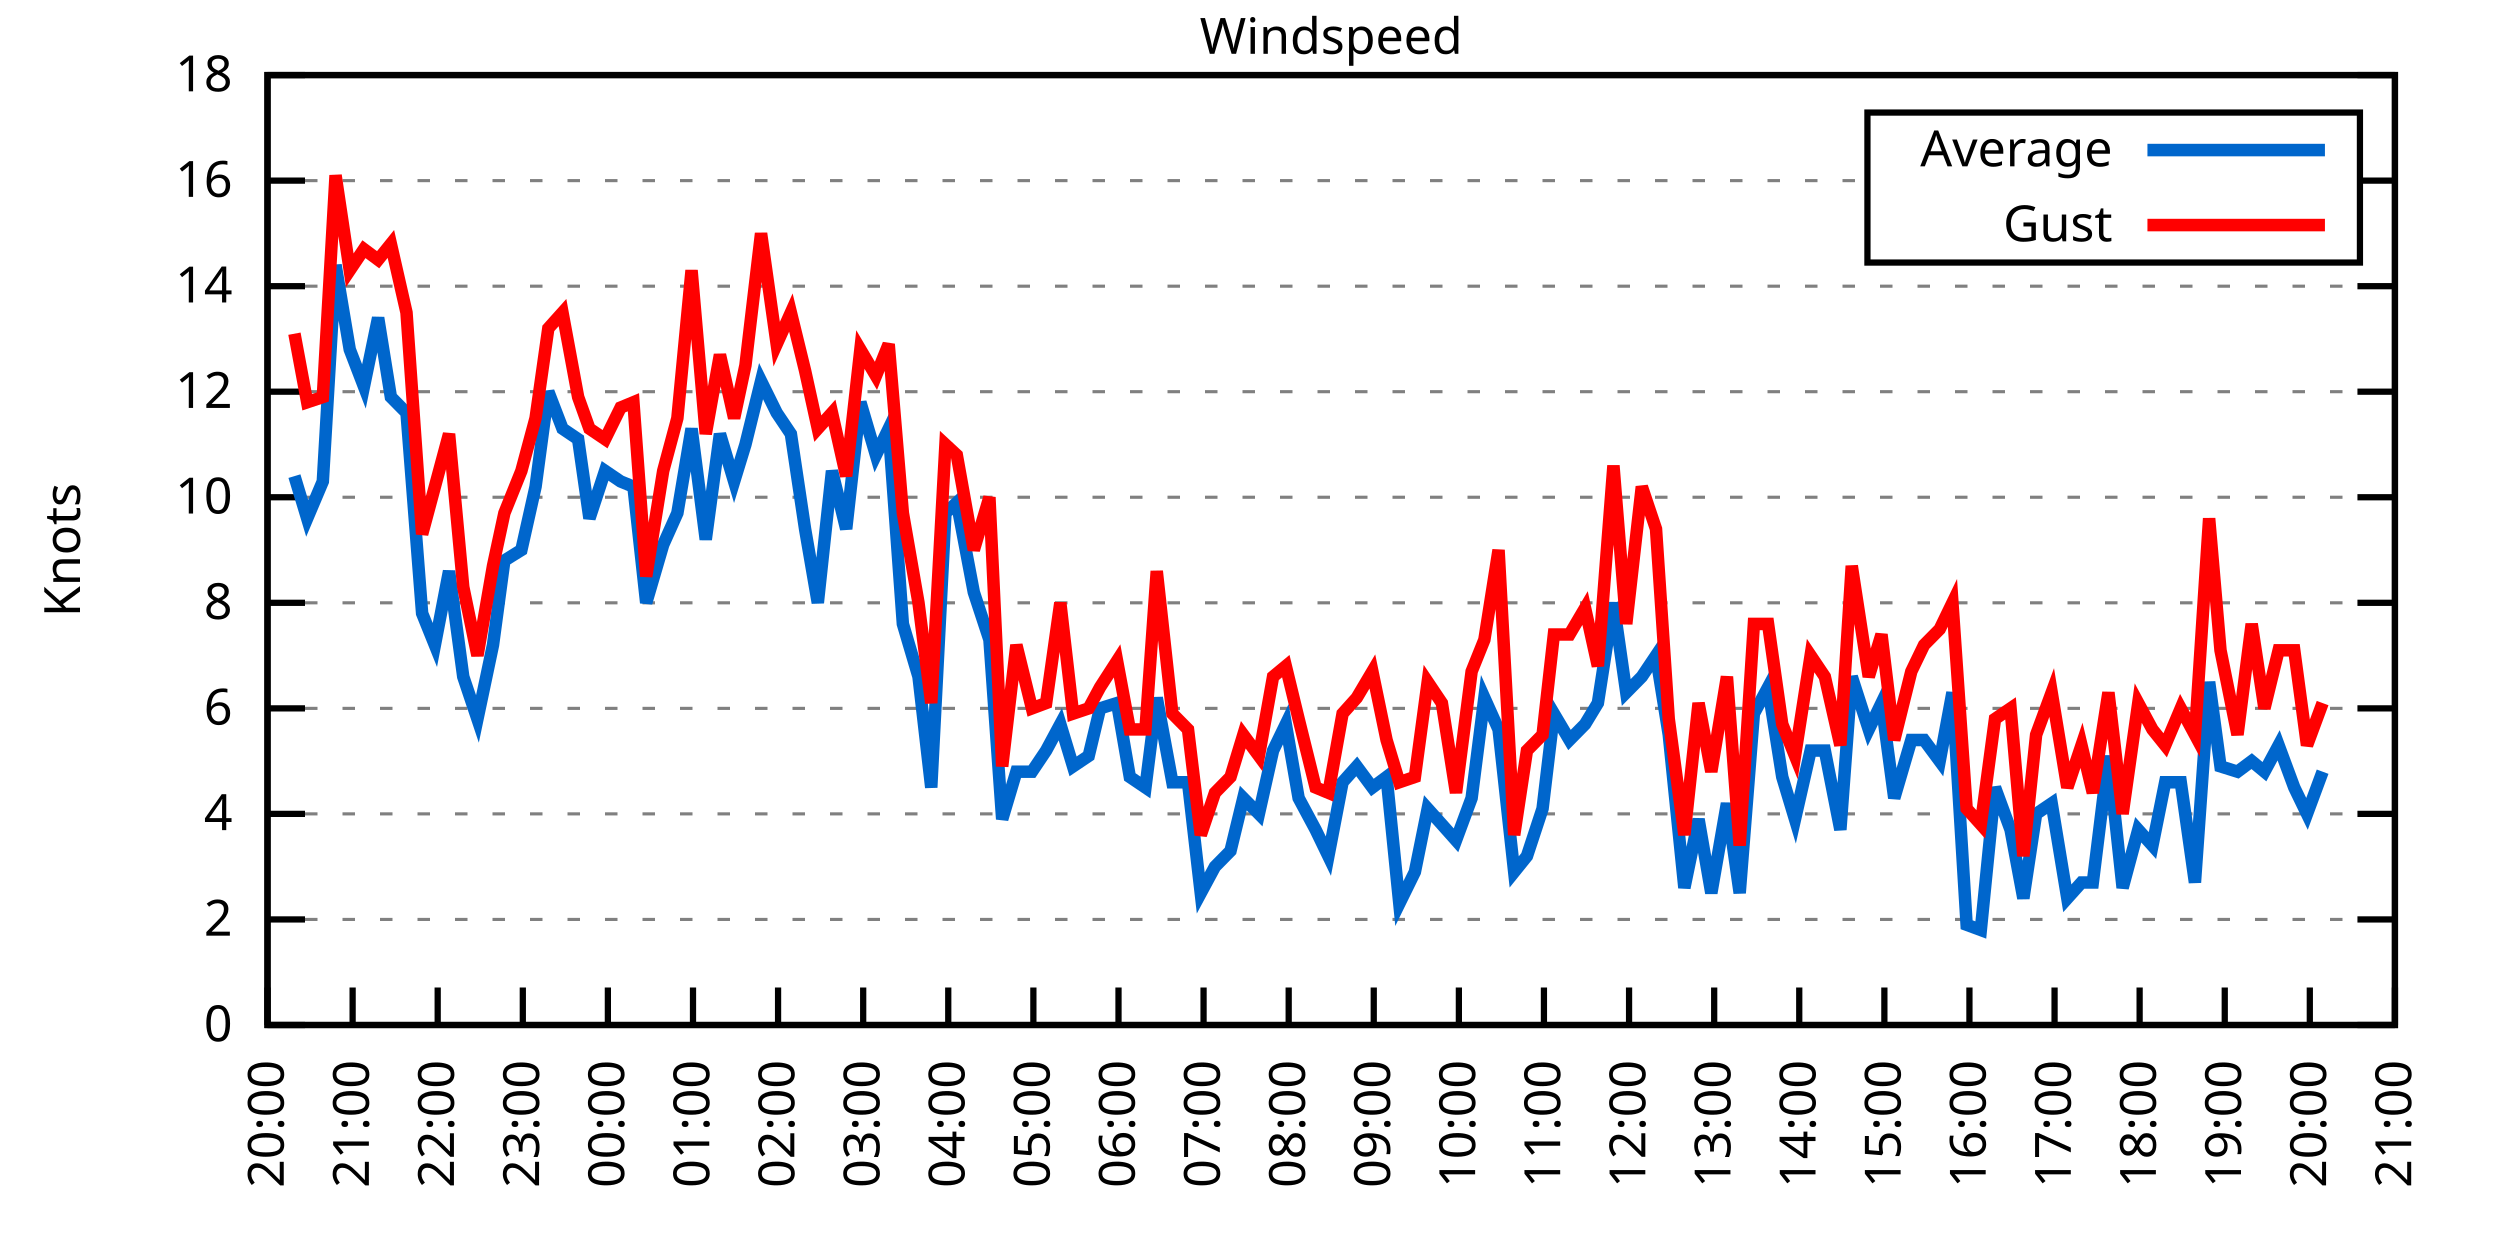
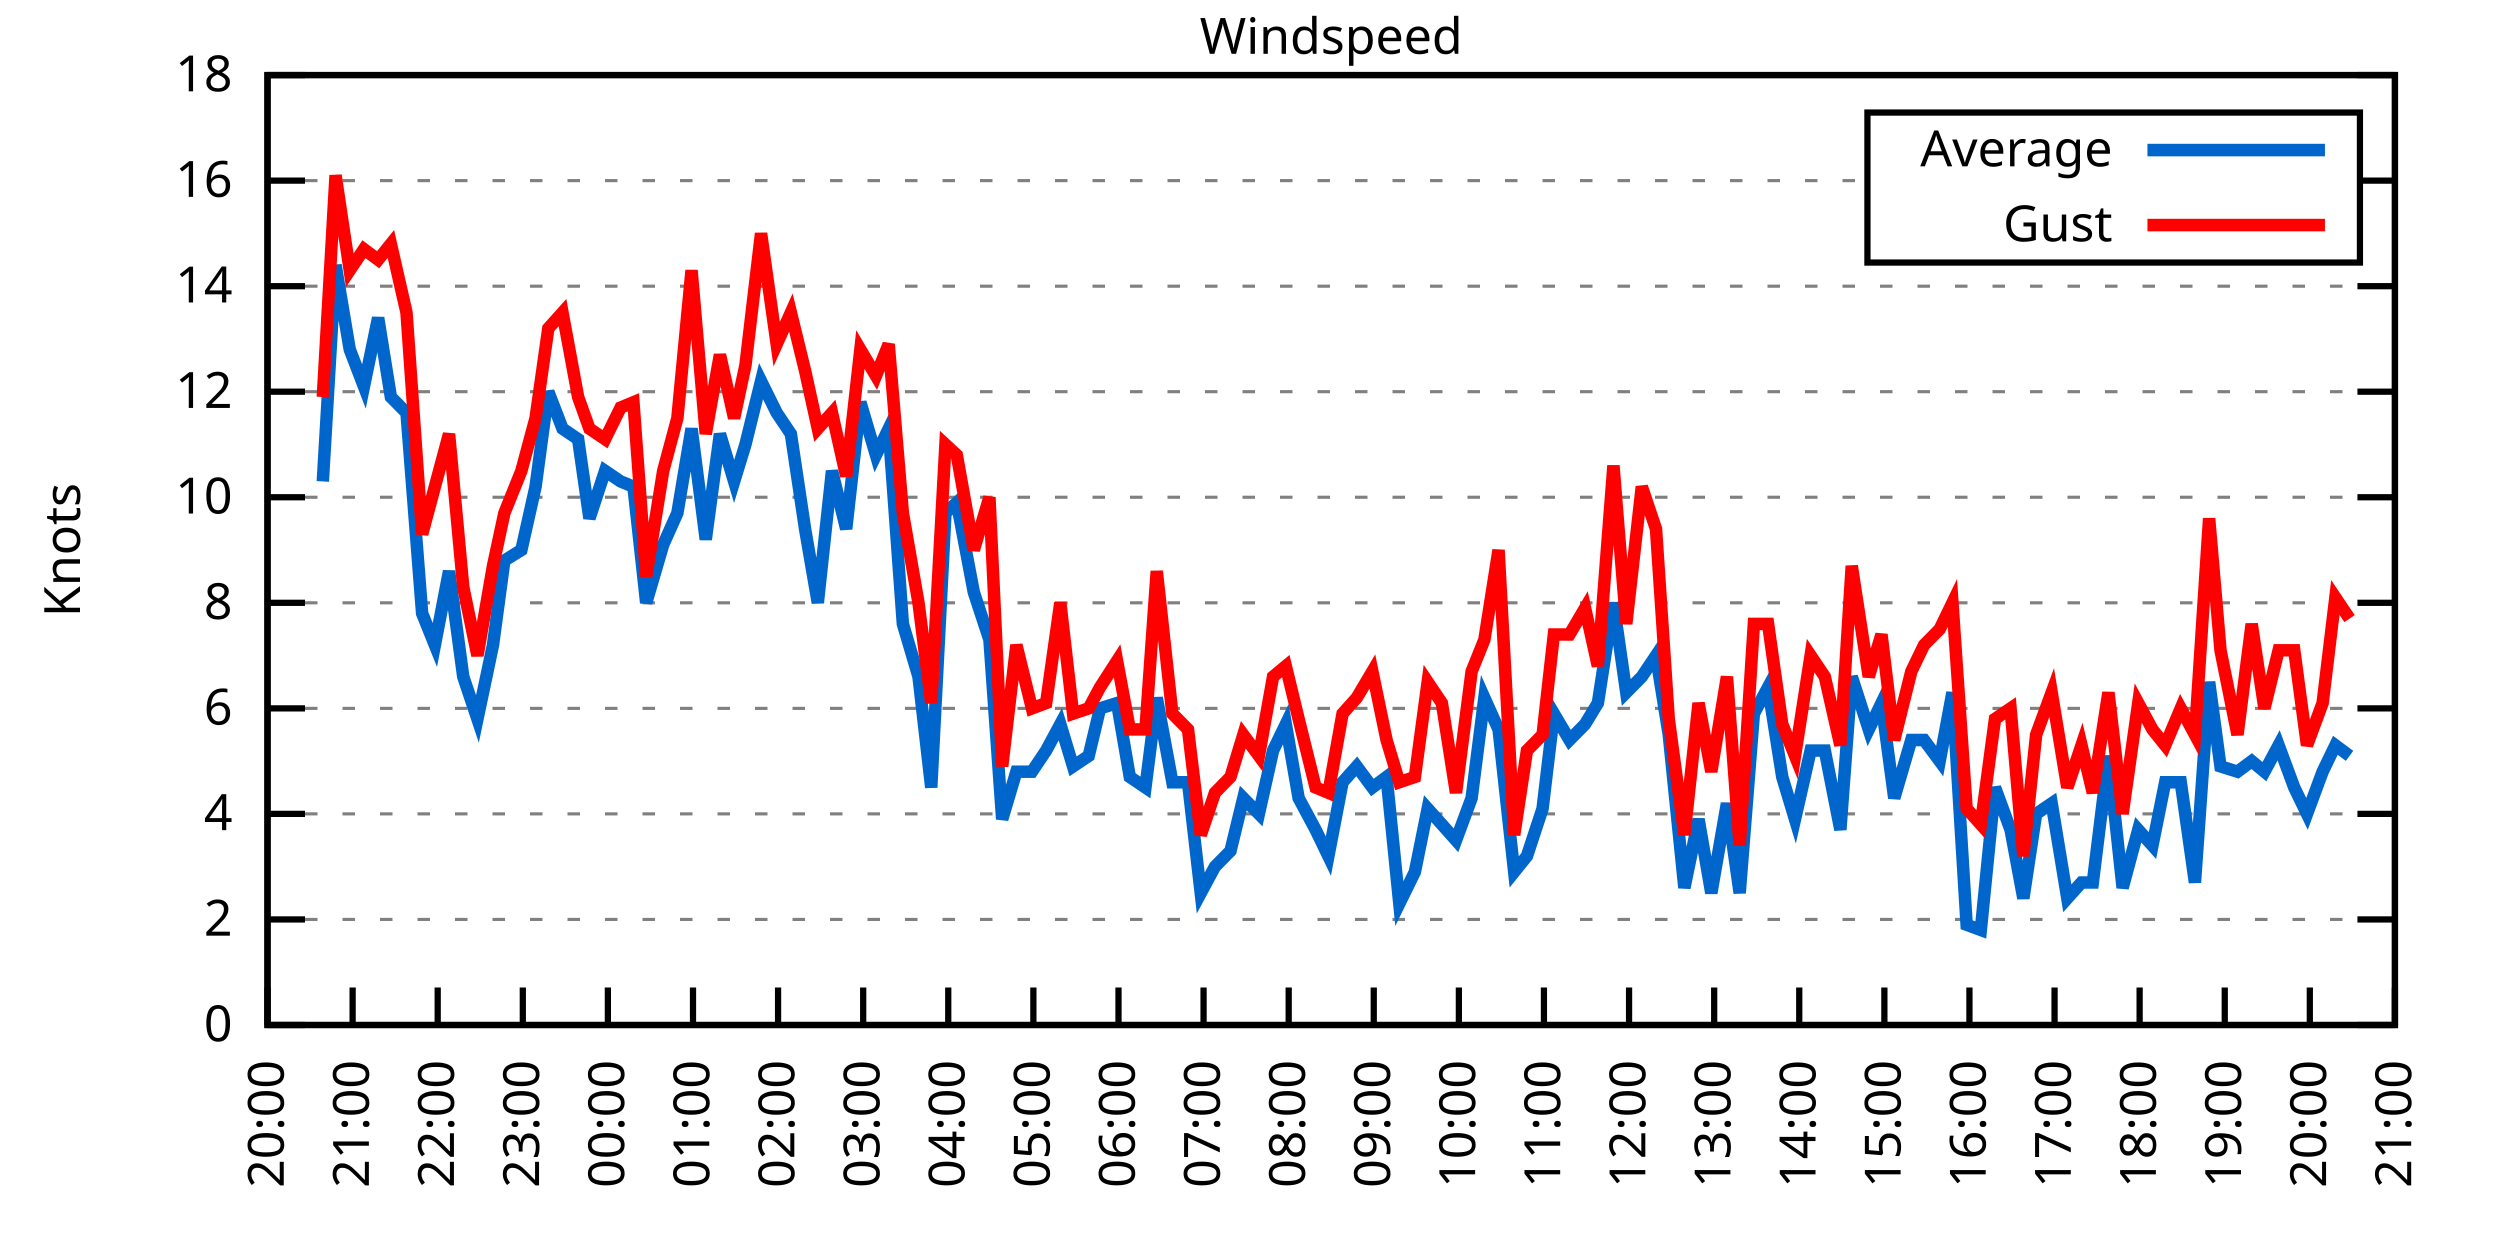
<svg xmlns="http://www.w3.org/2000/svg" xmlns:xlink="http://www.w3.org/1999/xlink" width="400" height="200" viewBox="0 0 400 200">
  <g id="gnuplot_canvas">
    <rect x="0" y="0" width="400" height="200" fill="none" />
    <defs>
      <circle id="gpDot" r="0.5" stroke-width="0.5" stroke="currentColor" />
      <path id="gpPt0" stroke-width="0.333" stroke="currentColor" d="M-1,0 h2 M0,-1 v2" />
      <path id="gpPt1" stroke-width="0.333" stroke="currentColor" d="M-1,-1 L1,1 M1,-1 L-1,1" />
      <path id="gpPt2" stroke-width="0.333" stroke="currentColor" d="M-1,0 L1,0 M0,-1 L0,1 M-1,-1 L1,1 M-1,1 L1,-1" />
      <rect id="gpPt3" stroke-width="0.333" stroke="currentColor" x="-1" y="-1" width="2" height="2" />
      <rect id="gpPt4" stroke-width="0.333" stroke="currentColor" fill="currentColor" x="-1" y="-1" width="2" height="2" />
      <circle id="gpPt5" stroke-width="0.333" stroke="currentColor" cx="0" cy="0" r="1" />
      <use xlink:href="#gpPt5" id="gpPt6" fill="currentColor" stroke="none" />
      <path id="gpPt7" stroke-width="0.333" stroke="currentColor" d="M0,-1.33 L-1.33,0.67 L1.33,0.67 z" />
      <use xlink:href="#gpPt7" id="gpPt8" fill="currentColor" stroke="none" />
      <use xlink:href="#gpPt7" id="gpPt9" stroke="currentColor" transform="rotate(180)" />
      <use xlink:href="#gpPt9" id="gpPt10" fill="currentColor" stroke="none" />
      <use xlink:href="#gpPt3" id="gpPt11" stroke="currentColor" transform="rotate(45)" />
      <use xlink:href="#gpPt11" id="gpPt12" fill="currentColor" stroke="none" />
      <path id="gpPt13" stroke-width="0.333" stroke="currentColor" d="M0,1.330 L1.265,0.411 L0.782,-1.067 L-0.782,-1.076 L-1.265,0.411 z" />
      <use xlink:href="#gpPt13" id="gpPt14" fill="currentColor" stroke="none" />
      <filter id="textbox" filterUnits="objectBoundingBox" x="0" y="0" height="1" width="1">
        <feFlood flood-color="white" flood-opacity="1" result="bgnd" />
        <feComposite in="SourceGraphic" in2="bgnd" operator="atop" />
      </filter>
      <filter id="greybox" filterUnits="objectBoundingBox" x="0" y="0" height="1" width="1">
        <feFlood flood-color="lightgrey" flood-opacity="1" result="grey" />
        <feComposite in="SourceGraphic" in2="grey" operator="atop" />
      </filter>
    </defs>
    <g fill="none" color="white" stroke="currentColor" stroke-width="1.00" stroke-linecap="butt" stroke-linejoin="miter">
</g>
    <g fill="none" color="black" stroke="currentColor" stroke-width="1.00" stroke-linecap="butt" stroke-linejoin="miter">
      <g stroke="none" shape-rendering="crispEdges">
        <polygon fill="rgb(255, 255, 255)" points="42.80,164.00 383.18,164.00 383.18,12.02 42.80,12.02 " />
      </g>
    </g>
    <g fill="none" color="black" stroke="currentColor" stroke-width="1.00" stroke-linecap="butt" stroke-linejoin="miter">
</g>
    <g fill="none" color="black" stroke="black" stroke-width="0.50" stroke-linecap="butt" stroke-linejoin="miter">
</g>
    <g fill="none" color="gray" stroke="currentColor" stroke-width="0.50" stroke-linecap="butt" stroke-linejoin="miter">
      <path stroke="gray" stroke-dasharray="2,4" class="gridline" d="M42.80,164.00 L383.19,164.00  " />
    </g>
    <g fill="none" color="gray" stroke="gray" stroke-width="1.00" stroke-linecap="butt" stroke-linejoin="miter">
</g>
    <g fill="none" color="black" stroke="currentColor" stroke-width="1.00" stroke-linecap="butt" stroke-linejoin="miter">
      <path stroke="black" d="M42.80,164.00 L48.80,164.00 M383.19,164.00 L377.19,164.00  " />
      <g transform="translate(37.20,166.60)" stroke="none" fill="black" font-family="Sans" font-size="8.00" text-anchor="end">
        <text>
          <tspan font-family="Sans"> 0</tspan>
        </text>
      </g>
    </g>
    <g fill="none" color="black" stroke="currentColor" stroke-width="1.00" stroke-linecap="butt" stroke-linejoin="miter">
</g>
    <g fill="none" color="black" stroke="black" stroke-width="0.50" stroke-linecap="butt" stroke-linejoin="miter">
</g>
    <g fill="none" color="gray" stroke="currentColor" stroke-width="0.50" stroke-linecap="butt" stroke-linejoin="miter">
      <path stroke="gray" stroke-dasharray="2,4" class="gridline" d="M42.80,147.11 L383.19,147.11  " />
    </g>
    <g fill="none" color="gray" stroke="gray" stroke-width="1.00" stroke-linecap="butt" stroke-linejoin="miter">
</g>
    <g fill="none" color="black" stroke="currentColor" stroke-width="1.00" stroke-linecap="butt" stroke-linejoin="miter">
      <path stroke="black" d="M42.80,147.11 L48.80,147.11 M383.19,147.11 L377.19,147.11  " />
      <g transform="translate(37.20,149.71)" stroke="none" fill="black" font-family="Sans" font-size="8.00" text-anchor="end">
        <text>
          <tspan font-family="Sans"> 2</tspan>
        </text>
      </g>
    </g>
    <g fill="none" color="black" stroke="currentColor" stroke-width="1.00" stroke-linecap="butt" stroke-linejoin="miter">
</g>
    <g fill="none" color="black" stroke="black" stroke-width="0.50" stroke-linecap="butt" stroke-linejoin="miter">
</g>
    <g fill="none" color="gray" stroke="currentColor" stroke-width="0.50" stroke-linecap="butt" stroke-linejoin="miter">
      <path stroke="gray" stroke-dasharray="2,4" class="gridline" d="M42.80,130.22 L383.19,130.22  " />
    </g>
    <g fill="none" color="gray" stroke="gray" stroke-width="1.00" stroke-linecap="butt" stroke-linejoin="miter">
</g>
    <g fill="none" color="black" stroke="currentColor" stroke-width="1.00" stroke-linecap="butt" stroke-linejoin="miter">
      <path stroke="black" d="M42.80,130.22 L48.80,130.22 M383.19,130.22 L377.19,130.22  " />
      <g transform="translate(37.20,132.82)" stroke="none" fill="black" font-family="Sans" font-size="8.00" text-anchor="end">
        <text>
          <tspan font-family="Sans"> 4</tspan>
        </text>
      </g>
    </g>
    <g fill="none" color="black" stroke="currentColor" stroke-width="1.00" stroke-linecap="butt" stroke-linejoin="miter">
</g>
    <g fill="none" color="black" stroke="black" stroke-width="0.50" stroke-linecap="butt" stroke-linejoin="miter">
</g>
    <g fill="none" color="gray" stroke="currentColor" stroke-width="0.50" stroke-linecap="butt" stroke-linejoin="miter">
      <path stroke="gray" stroke-dasharray="2,4" class="gridline" d="M42.80,113.34 L383.19,113.34  " />
    </g>
    <g fill="none" color="gray" stroke="gray" stroke-width="1.00" stroke-linecap="butt" stroke-linejoin="miter">
</g>
    <g fill="none" color="black" stroke="currentColor" stroke-width="1.00" stroke-linecap="butt" stroke-linejoin="miter">
      <path stroke="black" d="M42.80,113.34 L48.80,113.34 M383.19,113.34 L377.19,113.34  " />
      <g transform="translate(37.20,115.94)" stroke="none" fill="black" font-family="Sans" font-size="8.00" text-anchor="end">
        <text>
          <tspan font-family="Sans"> 6</tspan>
        </text>
      </g>
    </g>
    <g fill="none" color="black" stroke="currentColor" stroke-width="1.00" stroke-linecap="butt" stroke-linejoin="miter">
</g>
    <g fill="none" color="black" stroke="black" stroke-width="0.50" stroke-linecap="butt" stroke-linejoin="miter">
</g>
    <g fill="none" color="gray" stroke="currentColor" stroke-width="0.50" stroke-linecap="butt" stroke-linejoin="miter">
      <path stroke="gray" stroke-dasharray="2,4" class="gridline" d="M42.80,96.45 L383.19,96.45  " />
    </g>
    <g fill="none" color="gray" stroke="gray" stroke-width="1.00" stroke-linecap="butt" stroke-linejoin="miter">
</g>
    <g fill="none" color="black" stroke="currentColor" stroke-width="1.00" stroke-linecap="butt" stroke-linejoin="miter">
      <path stroke="black" d="M42.80,96.45 L48.80,96.45 M383.19,96.45 L377.19,96.45  " />
      <g transform="translate(37.20,99.05)" stroke="none" fill="black" font-family="Sans" font-size="8.00" text-anchor="end">
        <text>
          <tspan font-family="Sans"> 8</tspan>
        </text>
      </g>
    </g>
    <g fill="none" color="black" stroke="currentColor" stroke-width="1.00" stroke-linecap="butt" stroke-linejoin="miter">
</g>
    <g fill="none" color="black" stroke="black" stroke-width="0.50" stroke-linecap="butt" stroke-linejoin="miter">
</g>
    <g fill="none" color="gray" stroke="currentColor" stroke-width="0.50" stroke-linecap="butt" stroke-linejoin="miter">
      <path stroke="gray" stroke-dasharray="2,4" class="gridline" d="M42.80,79.56 L383.19,79.56  " />
    </g>
    <g fill="none" color="gray" stroke="gray" stroke-width="1.00" stroke-linecap="butt" stroke-linejoin="miter">
</g>
    <g fill="none" color="black" stroke="currentColor" stroke-width="1.00" stroke-linecap="butt" stroke-linejoin="miter">
      <path stroke="black" d="M42.80,79.56 L48.80,79.56 M383.19,79.56 L377.19,79.56  " />
      <g transform="translate(37.20,82.16)" stroke="none" fill="black" font-family="Sans" font-size="8.00" text-anchor="end">
        <text>
          <tspan font-family="Sans"> 10</tspan>
        </text>
      </g>
    </g>
    <g fill="none" color="black" stroke="currentColor" stroke-width="1.00" stroke-linecap="butt" stroke-linejoin="miter">
</g>
    <g fill="none" color="black" stroke="black" stroke-width="0.50" stroke-linecap="butt" stroke-linejoin="miter">
</g>
    <g fill="none" color="gray" stroke="currentColor" stroke-width="0.50" stroke-linecap="butt" stroke-linejoin="miter">
      <path stroke="gray" stroke-dasharray="2,4" class="gridline" d="M42.80,62.67 L383.19,62.67  " />
    </g>
    <g fill="none" color="gray" stroke="gray" stroke-width="1.00" stroke-linecap="butt" stroke-linejoin="miter">
</g>
    <g fill="none" color="black" stroke="currentColor" stroke-width="1.00" stroke-linecap="butt" stroke-linejoin="miter">
      <path stroke="black" d="M42.80,62.67 L48.80,62.67 M383.19,62.67 L377.19,62.67  " />
      <g transform="translate(37.20,65.27)" stroke="none" fill="black" font-family="Sans" font-size="8.00" text-anchor="end">
        <text>
          <tspan font-family="Sans"> 12</tspan>
        </text>
      </g>
    </g>
    <g fill="none" color="black" stroke="currentColor" stroke-width="1.00" stroke-linecap="butt" stroke-linejoin="miter">
</g>
    <g fill="none" color="black" stroke="black" stroke-width="0.50" stroke-linecap="butt" stroke-linejoin="miter">
</g>
    <g fill="none" color="gray" stroke="currentColor" stroke-width="0.50" stroke-linecap="butt" stroke-linejoin="miter">
      <path stroke="gray" stroke-dasharray="2,4" class="gridline" d="M42.80,45.79 L383.19,45.79  " />
    </g>
    <g fill="none" color="gray" stroke="gray" stroke-width="1.00" stroke-linecap="butt" stroke-linejoin="miter">
</g>
    <g fill="none" color="black" stroke="currentColor" stroke-width="1.00" stroke-linecap="butt" stroke-linejoin="miter">
      <path stroke="black" d="M42.80,45.79 L48.80,45.79 M383.19,45.79 L377.19,45.79  " />
      <g transform="translate(37.20,48.39)" stroke="none" fill="black" font-family="Sans" font-size="8.00" text-anchor="end">
        <text>
          <tspan font-family="Sans"> 14</tspan>
        </text>
      </g>
    </g>
    <g fill="none" color="black" stroke="currentColor" stroke-width="1.00" stroke-linecap="butt" stroke-linejoin="miter">
</g>
    <g fill="none" color="black" stroke="black" stroke-width="0.50" stroke-linecap="butt" stroke-linejoin="miter">
</g>
    <g fill="none" color="gray" stroke="currentColor" stroke-width="0.50" stroke-linecap="butt" stroke-linejoin="miter">
      <path stroke="gray" stroke-dasharray="2,4" class="gridline" d="M42.80,28.90 L298.79,28.90 M377.59,28.90 L383.19,28.90  " />
    </g>
    <g fill="none" color="gray" stroke="gray" stroke-width="1.00" stroke-linecap="butt" stroke-linejoin="miter">
</g>
    <g fill="none" color="black" stroke="currentColor" stroke-width="1.00" stroke-linecap="butt" stroke-linejoin="miter">
      <path stroke="black" d="M42.80,28.90 L48.80,28.90 M383.19,28.90 L377.19,28.90  " />
      <g transform="translate(37.20,31.50)" stroke="none" fill="black" font-family="Sans" font-size="8.00" text-anchor="end">
        <text>
          <tspan font-family="Sans"> 16</tspan>
        </text>
      </g>
    </g>
    <g fill="none" color="black" stroke="currentColor" stroke-width="1.00" stroke-linecap="butt" stroke-linejoin="miter">
</g>
    <g fill="none" color="black" stroke="black" stroke-width="0.50" stroke-linecap="butt" stroke-linejoin="miter">
</g>
    <g fill="none" color="gray" stroke="currentColor" stroke-width="0.50" stroke-linecap="butt" stroke-linejoin="miter">
      <path stroke="gray" stroke-dasharray="2,4" class="gridline" d="M42.80,12.01 L383.19,12.01  " />
    </g>
    <g fill="none" color="gray" stroke="gray" stroke-width="1.00" stroke-linecap="butt" stroke-linejoin="miter">
</g>
    <g fill="none" color="black" stroke="currentColor" stroke-width="1.00" stroke-linecap="butt" stroke-linejoin="miter">
      <path stroke="black" d="M42.80,12.01 L48.80,12.01 M383.19,12.01 L377.19,12.01  " />
      <g transform="translate(37.20,14.61)" stroke="none" fill="black" font-family="Sans" font-size="8.00" text-anchor="end">
        <text>
          <tspan font-family="Sans"> 18</tspan>
        </text>
      </g>
    </g>
    <g fill="none" color="black" stroke="currentColor" stroke-width="1.00" stroke-linecap="butt" stroke-linejoin="miter">
      <path stroke="black" d="M42.80,164.00 L42.80,158.00  " />
      <g transform="translate(45.40,169.60) rotate(270.00)" stroke="none" fill="black" font-family="Sans" font-size="8.00" text-anchor="end">
        <text>
          <tspan font-family="Sans">20:00</tspan>
        </text>
      </g>
    </g>
    <g fill="none" color="black" stroke="currentColor" stroke-width="1.00" stroke-linecap="butt" stroke-linejoin="miter">
      <path stroke="black" d="M56.42,164.00 L56.42,158.00  " />
      <g transform="translate(59.02,169.60) rotate(270.00)" stroke="none" fill="black" font-family="Sans" font-size="8.00" text-anchor="end">
        <text>
          <tspan font-family="Sans">21:00</tspan>
        </text>
      </g>
    </g>
    <g fill="none" color="black" stroke="currentColor" stroke-width="1.00" stroke-linecap="butt" stroke-linejoin="miter">
      <path stroke="black" d="M70.03,164.00 L70.03,158.00  " />
      <g transform="translate(72.63,169.60) rotate(270.00)" stroke="none" fill="black" font-family="Sans" font-size="8.00" text-anchor="end">
        <text>
          <tspan font-family="Sans">22:00</tspan>
        </text>
      </g>
    </g>
    <g fill="none" color="black" stroke="currentColor" stroke-width="1.00" stroke-linecap="butt" stroke-linejoin="miter">
      <path stroke="black" d="M83.65,164.00 L83.65,158.00  " />
      <g transform="translate(86.25,169.60) rotate(270.00)" stroke="none" fill="black" font-family="Sans" font-size="8.00" text-anchor="end">
        <text>
          <tspan font-family="Sans">23:00</tspan>
        </text>
      </g>
    </g>
    <g fill="none" color="black" stroke="currentColor" stroke-width="1.00" stroke-linecap="butt" stroke-linejoin="miter">
      <path stroke="black" d="M97.26,164.00 L97.26,158.00  " />
      <g transform="translate(99.86,169.60) rotate(270.00)" stroke="none" fill="black" font-family="Sans" font-size="8.00" text-anchor="end">
        <text>
          <tspan font-family="Sans">00:00</tspan>
        </text>
      </g>
    </g>
    <g fill="none" color="black" stroke="currentColor" stroke-width="1.00" stroke-linecap="butt" stroke-linejoin="miter">
      <path stroke="black" d="M110.88,164.00 L110.88,158.00  " />
      <g transform="translate(113.48,169.60) rotate(270.00)" stroke="none" fill="black" font-family="Sans" font-size="8.00" text-anchor="end">
        <text>
          <tspan font-family="Sans">01:00</tspan>
        </text>
      </g>
    </g>
    <g fill="none" color="black" stroke="currentColor" stroke-width="1.00" stroke-linecap="butt" stroke-linejoin="miter">
      <path stroke="black" d="M124.49,164.00 L124.49,158.00  " />
      <g transform="translate(127.09,169.60) rotate(270.00)" stroke="none" fill="black" font-family="Sans" font-size="8.00" text-anchor="end">
        <text>
          <tspan font-family="Sans">02:00</tspan>
        </text>
      </g>
    </g>
    <g fill="none" color="black" stroke="currentColor" stroke-width="1.00" stroke-linecap="butt" stroke-linejoin="miter">
      <path stroke="black" d="M138.11,164.00 L138.11,158.00  " />
      <g transform="translate(140.71,169.60) rotate(270.00)" stroke="none" fill="black" font-family="Sans" font-size="8.00" text-anchor="end">
        <text>
          <tspan font-family="Sans">03:00</tspan>
        </text>
      </g>
    </g>
    <g fill="none" color="black" stroke="currentColor" stroke-width="1.00" stroke-linecap="butt" stroke-linejoin="miter">
      <path stroke="black" d="M151.72,164.00 L151.72,158.00  " />
      <g transform="translate(154.32,169.60) rotate(270.00)" stroke="none" fill="black" font-family="Sans" font-size="8.00" text-anchor="end">
        <text>
          <tspan font-family="Sans">04:00</tspan>
        </text>
      </g>
    </g>
    <g fill="none" color="black" stroke="currentColor" stroke-width="1.00" stroke-linecap="butt" stroke-linejoin="miter">
      <path stroke="black" d="M165.34,164.00 L165.34,158.00  " />
      <g transform="translate(167.94,169.60) rotate(270.00)" stroke="none" fill="black" font-family="Sans" font-size="8.00" text-anchor="end">
        <text>
          <tspan font-family="Sans">05:00</tspan>
        </text>
      </g>
    </g>
    <g fill="none" color="black" stroke="currentColor" stroke-width="1.00" stroke-linecap="butt" stroke-linejoin="miter">
      <path stroke="black" d="M178.96,164.00 L178.96,158.00  " />
      <g transform="translate(181.56,169.60) rotate(270.00)" stroke="none" fill="black" font-family="Sans" font-size="8.00" text-anchor="end">
        <text>
          <tspan font-family="Sans">06:00</tspan>
        </text>
      </g>
    </g>
    <g fill="none" color="black" stroke="currentColor" stroke-width="1.00" stroke-linecap="butt" stroke-linejoin="miter">
      <path stroke="black" d="M192.57,164.00 L192.57,158.00  " />
      <g transform="translate(195.17,169.60) rotate(270.00)" stroke="none" fill="black" font-family="Sans" font-size="8.00" text-anchor="end">
        <text>
          <tspan font-family="Sans">07:00</tspan>
        </text>
      </g>
    </g>
    <g fill="none" color="black" stroke="currentColor" stroke-width="1.00" stroke-linecap="butt" stroke-linejoin="miter">
      <path stroke="black" d="M206.19,164.00 L206.19,158.00  " />
      <g transform="translate(208.79,169.60) rotate(270.00)" stroke="none" fill="black" font-family="Sans" font-size="8.00" text-anchor="end">
        <text>
          <tspan font-family="Sans">08:00</tspan>
        </text>
      </g>
    </g>
    <g fill="none" color="black" stroke="currentColor" stroke-width="1.00" stroke-linecap="butt" stroke-linejoin="miter">
      <path stroke="black" d="M219.80,164.00 L219.80,158.00  " />
      <g transform="translate(222.40,169.60) rotate(270.00)" stroke="none" fill="black" font-family="Sans" font-size="8.00" text-anchor="end">
        <text>
          <tspan font-family="Sans">09:00</tspan>
        </text>
      </g>
    </g>
    <g fill="none" color="black" stroke="currentColor" stroke-width="1.00" stroke-linecap="butt" stroke-linejoin="miter">
      <path stroke="black" d="M233.42,164.00 L233.42,158.00  " />
      <g transform="translate(236.02,169.60) rotate(270.00)" stroke="none" fill="black" font-family="Sans" font-size="8.00" text-anchor="end">
        <text>
          <tspan font-family="Sans">10:00</tspan>
        </text>
      </g>
    </g>
    <g fill="none" color="black" stroke="currentColor" stroke-width="1.00" stroke-linecap="butt" stroke-linejoin="miter">
      <path stroke="black" d="M247.03,164.00 L247.03,158.00  " />
      <g transform="translate(249.63,169.60) rotate(270.00)" stroke="none" fill="black" font-family="Sans" font-size="8.00" text-anchor="end">
        <text>
          <tspan font-family="Sans">11:00</tspan>
        </text>
      </g>
    </g>
    <g fill="none" color="black" stroke="currentColor" stroke-width="1.00" stroke-linecap="butt" stroke-linejoin="miter">
      <path stroke="black" d="M260.65,164.00 L260.65,158.00  " />
      <g transform="translate(263.25,169.60) rotate(270.00)" stroke="none" fill="black" font-family="Sans" font-size="8.00" text-anchor="end">
        <text>
          <tspan font-family="Sans">12:00</tspan>
        </text>
      </g>
    </g>
    <g fill="none" color="black" stroke="currentColor" stroke-width="1.00" stroke-linecap="butt" stroke-linejoin="miter">
      <path stroke="black" d="M274.27,164.00 L274.27,158.00  " />
      <g transform="translate(276.87,169.60) rotate(270.00)" stroke="none" fill="black" font-family="Sans" font-size="8.00" text-anchor="end">
        <text>
          <tspan font-family="Sans">13:00</tspan>
        </text>
      </g>
    </g>
    <g fill="none" color="black" stroke="currentColor" stroke-width="1.00" stroke-linecap="butt" stroke-linejoin="miter">
      <path stroke="black" d="M287.88,164.00 L287.88,158.00  " />
      <g transform="translate(290.48,169.60) rotate(270.00)" stroke="none" fill="black" font-family="Sans" font-size="8.00" text-anchor="end">
        <text>
          <tspan font-family="Sans">14:00</tspan>
        </text>
      </g>
    </g>
    <g fill="none" color="black" stroke="currentColor" stroke-width="1.00" stroke-linecap="butt" stroke-linejoin="miter">
      <path stroke="black" d="M301.50,164.00 L301.50,158.00  " />
      <g transform="translate(304.10,169.60) rotate(270.00)" stroke="none" fill="black" font-family="Sans" font-size="8.00" text-anchor="end">
        <text>
          <tspan font-family="Sans">15:00</tspan>
        </text>
      </g>
    </g>
    <g fill="none" color="black" stroke="currentColor" stroke-width="1.00" stroke-linecap="butt" stroke-linejoin="miter">
      <path stroke="black" d="M315.11,164.00 L315.11,158.00  " />
      <g transform="translate(317.71,169.60) rotate(270.00)" stroke="none" fill="black" font-family="Sans" font-size="8.00" text-anchor="end">
        <text>
          <tspan font-family="Sans">16:00</tspan>
        </text>
      </g>
    </g>
    <g fill="none" color="black" stroke="currentColor" stroke-width="1.00" stroke-linecap="butt" stroke-linejoin="miter">
      <path stroke="black" d="M328.73,164.00 L328.73,158.00  " />
      <g transform="translate(331.33,169.60) rotate(270.00)" stroke="none" fill="black" font-family="Sans" font-size="8.00" text-anchor="end">
        <text>
          <tspan font-family="Sans">17:00</tspan>
        </text>
      </g>
    </g>
    <g fill="none" color="black" stroke="currentColor" stroke-width="1.00" stroke-linecap="butt" stroke-linejoin="miter">
      <path stroke="black" d="M342.34,164.00 L342.34,158.00  " />
      <g transform="translate(344.94,169.60) rotate(270.00)" stroke="none" fill="black" font-family="Sans" font-size="8.00" text-anchor="end">
        <text>
          <tspan font-family="Sans">18:00</tspan>
        </text>
      </g>
    </g>
    <g fill="none" color="black" stroke="currentColor" stroke-width="1.00" stroke-linecap="butt" stroke-linejoin="miter">
      <path stroke="black" d="M355.96,164.00 L355.96,158.00  " />
      <g transform="translate(358.56,169.60) rotate(270.00)" stroke="none" fill="black" font-family="Sans" font-size="8.00" text-anchor="end">
        <text>
          <tspan font-family="Sans">19:00</tspan>
        </text>
      </g>
    </g>
    <g fill="none" color="black" stroke="currentColor" stroke-width="1.00" stroke-linecap="butt" stroke-linejoin="miter">
      <path stroke="black" d="M369.57,164.00 L369.57,158.00  " />
      <g transform="translate(372.17,169.60) rotate(270.00)" stroke="none" fill="black" font-family="Sans" font-size="8.00" text-anchor="end">
        <text>
          <tspan font-family="Sans">20:00</tspan>
        </text>
      </g>
    </g>
    <g fill="none" color="black" stroke="currentColor" stroke-width="1.00" stroke-linecap="butt" stroke-linejoin="miter">
      <path stroke="black" d="M383.19,164.00 L383.19,158.00  " />
      <g transform="translate(385.79,169.60) rotate(270.00)" stroke="none" fill="black" font-family="Sans" font-size="8.00" text-anchor="end">
        <text>
          <tspan font-family="Sans">21:00</tspan>
        </text>
      </g>
    </g>
    <g fill="none" color="black" stroke="currentColor" stroke-width="1.00" stroke-linecap="butt" stroke-linejoin="miter">
</g>
    <g fill="none" color="black" stroke="currentColor" stroke-width="1.00" stroke-linecap="butt" stroke-linejoin="miter">
      <path stroke="black" d="M42.80,12.01 L42.80,164.00 L383.19,164.00 L383.19,12.01 L42.80,12.01 Z  " />
    </g>
    <g fill="none" color="black" stroke="currentColor" stroke-width="1.00" stroke-linecap="butt" stroke-linejoin="miter">
</g>
    <g fill="none" color="black" stroke="currentColor" stroke-width="1.00" stroke-linecap="butt" stroke-linejoin="miter">
      <path stroke="black" d="M298.79,42.01 L298.79,18.01 L377.59,18.01 L377.59,42.01 L298.79,42.01 Z  " />
    </g>
    <g id="Windspeed_plot_1">
      <g fill="none" color="white" stroke="black" stroke-width="2.00" stroke-linecap="butt" stroke-linejoin="miter">
</g>
      <g fill="none" color="black" stroke="currentColor" stroke-width="2.00" stroke-linecap="butt" stroke-linejoin="miter">
        <g transform="translate(337.99,26.61)" stroke="none" fill="black" font-family="Sans" font-size="8.00" text-anchor="end">
          <text>
            <tspan font-family="Sans">Average</tspan>
          </text>
        </g>
      </g>
      <g fill="none" color="black" stroke="currentColor" stroke-width="2.00" stroke-linecap="butt" stroke-linejoin="miter">
-         <path stroke="rgb(  0, 102, 204)" d="M343.59,24.01 L371.99,24.01 M47.11,76.18 L49.15,82.94 L51.65,77.03 L53.69,42.41 L55.96,55.92 L58.23,61.83   L60.50,50.85 L62.54,63.52 L65.04,66.05 L67.54,98.14 L69.58,103.20 L71.85,91.38 L74.12,108.27 L76.39,115.03   L78.88,103.20 L80.70,89.69 L83.42,88.00 L85.69,77.87 L87.73,62.67 L90.00,68.58 L92.50,70.27 L94.31,82.94   L96.81,75.34 L99.30,77.03 L101.35,77.87 L103.39,96.45 L106.11,87.16 L108.38,82.09 L110.65,68.58 L112.92,86.32   L115.19,69.43 L117.46,77.03 L119.27,71.12 L121.77,60.98 L124.27,66.05 L126.54,69.43 L128.81,84.63 L130.85,96.45   L133.12,75.34 L135.39,84.63 L137.66,64.36 L140.15,72.81 L142.19,68.58 L144.46,99.83 L146.96,108.27 L149.00,126.00   L151.27,82.09 L153.09,80.41 L155.81,94.76 L158.31,102.36 L160.35,131.07 L162.62,123.47 L165.11,123.47 L167.38,120.09   L169.65,115.87 L171.69,122.62 L174.19,120.94 L176.01,113.34 L178.73,112.49 L180.77,124.31 L183.27,126.00 L185.08,111.65   L187.58,125.16 L190.08,125.16 L192.12,142.89 L194.39,138.67 L196.88,136.14 L198.93,127.69 L201.42,130.22 L203.69,120.09   L205.73,115.87 L207.78,127.69 L210.50,132.76 L212.54,136.98 L214.81,125.16 L217.08,122.62 L219.58,126.00 L221.85,124.31   L223.89,144.58 L226.38,139.51 L228.43,129.38 L230.70,131.91 L232.96,134.45 L235.46,127.69 L237.50,111.65 L239.77,116.71   L242.27,139.51 L244.31,136.98 L246.81,129.38 L248.62,114.18 L251.12,118.40 L253.61,115.87 L255.66,112.49 L258.15,96.45   L260.20,110.80 L262.69,108.27 L264.96,104.89 L267.00,117.56 L269.50,142.05 L271.77,131.07 L273.81,142.89 L276.31,128.54   L278.35,142.89 L280.62,114.18 L282.89,109.96 L285.16,124.31 L287.20,131.07 L289.70,120.09 L291.97,120.09 L294.46,132.76   L296.28,108.27 L299.00,116.71 L301.04,112.49 L303.08,127.69 L305.81,118.40 L307.85,118.40 L310.35,121.78 L312.39,110.80   L314.66,147.96 L316.93,148.80 L319.20,126.00 L321.69,132.76 L323.74,143.73 L325.78,130.22 L328.27,128.54 L330.77,143.73   L333.04,141.20 L334.85,141.20 L337.35,120.94 L339.62,142.05 L342.12,132.76 L344.39,135.29 L346.43,125.16 L348.92,125.16   L351.19,141.20 L353.46,109.11 L355.28,122.62 L358.00,123.47 L360.27,121.78 L362.31,123.47 L364.58,119.25 L367.08,126.00   L369.12,130.22 L371.62,123.47  " />
+         <path stroke="rgb(  0, 102, 204)" d="M343.59,24.01 L371.99,24.01 M51.65,77.03 L53.69,42.41 L55.96,55.92 L58.23,61.83 L60.50,50.85 L62.54,63.52   L65.04,66.05 L67.54,98.14 L69.58,103.20 L71.85,91.38 L74.12,108.27 L76.39,115.03 L78.88,103.20 L80.70,89.69   L83.42,88.00 L85.69,77.87 L87.73,62.67 L90.00,68.58 L92.50,70.27 L94.31,82.94 L96.81,75.34 L99.30,77.03   L101.35,77.87 L103.39,96.45 L106.11,87.16 L108.38,82.09 L110.65,68.58 L112.92,86.32 L115.19,69.43 L117.46,77.03   L119.27,71.12 L121.77,60.98 L124.27,66.05 L126.54,69.43 L128.81,84.63 L130.85,96.45 L133.12,75.34 L135.39,84.63   L137.66,64.36 L140.15,72.81 L142.19,68.58 L144.46,99.83 L146.96,108.27 L149.00,126.00 L151.27,82.09 L153.09,80.41   L155.81,94.76 L158.31,102.36 L160.35,131.07 L162.62,123.47 L165.11,123.47 L167.38,120.09 L169.65,115.87 L171.69,122.62   L174.19,120.94 L176.01,113.34 L178.73,112.49 L180.77,124.31 L183.27,126.00 L185.08,111.65 L187.58,125.16 L190.08,125.16   L192.12,142.89 L194.39,138.67 L196.88,136.14 L198.93,127.69 L201.42,130.22 L203.69,120.09 L205.73,115.87 L207.78,127.69   L210.50,132.76 L212.54,136.98 L214.81,125.16 L217.08,122.62 L219.58,126.00 L221.85,124.31 L223.89,144.58 L226.38,139.51   L228.43,129.38 L230.70,131.91 L232.96,134.45 L235.46,127.69 L237.50,111.65 L239.77,116.71 L242.27,139.51 L244.31,136.98   L246.81,129.38 L248.62,114.18 L251.12,118.40 L253.61,115.87 L255.66,112.49 L258.15,96.45 L260.20,110.80 L262.69,108.27   L264.96,104.89 L267.00,117.56 L269.50,142.05 L271.77,131.07 L273.81,142.89 L276.31,128.54 L278.35,142.89 L280.62,114.18   L282.89,109.96 L285.16,124.31 L287.20,131.07 L289.70,120.09 L291.97,120.09 L294.46,132.76 L296.28,108.27 L299.00,116.71   L301.04,112.49 L303.08,127.69 L305.81,118.40 L307.85,118.40 L310.35,121.78 L312.39,110.80 L314.66,147.96 L316.93,148.80   L319.20,126.00 L321.69,132.76 L323.74,143.73 L325.78,130.22 L328.27,128.54 L330.77,143.73 L333.04,141.20 L334.85,141.20   L337.35,120.94 L339.62,142.05 L342.12,132.76 L344.39,135.29 L346.43,125.16 L348.92,125.16 L351.19,141.20 L353.46,109.11   L355.28,122.62 L358.00,123.47 L360.27,121.78 L362.31,123.47 L364.58,119.25 L367.08,126.00 L369.12,130.22 L371.62,123.47   L373.66,119.25 L375.93,120.94  " />
      </g>
    </g>
    <g id="Windspeed_plot_2">
      <g fill="none" color="black" stroke="currentColor" stroke-width="2.00" stroke-linecap="butt" stroke-linejoin="miter">
        <g transform="translate(337.99,38.61)" stroke="none" fill="black" font-family="Sans" font-size="8.00" text-anchor="end">
          <text>
            <tspan font-family="Sans">Gust</tspan>
          </text>
        </g>
      </g>
      <g fill="none" color="black" stroke="currentColor" stroke-width="2.00" stroke-linecap="butt" stroke-linejoin="miter">
-         <path stroke="rgb(255,   0,   0)" d="M343.59,36.01 L371.99,36.01 M47.11,53.39 L49.15,64.36 L51.65,63.52 L53.69,28.05 L55.96,43.25 L58.23,39.87   L60.50,41.56 L62.54,39.03 L65.04,50.01 L67.54,85.47 L69.58,77.87 L71.85,69.43 L74.12,93.92 L76.39,104.89   L78.88,90.54 L80.70,82.09 L83.42,75.34 L85.69,66.90 L87.73,52.54 L90.00,50.01 L92.50,63.52 L94.31,68.58   L96.81,70.27 L99.30,65.21 L101.35,64.36 L103.39,92.23 L106.11,75.34 L108.38,66.90 L110.65,43.25 L112.92,69.43   L115.19,56.76 L117.46,66.90 L119.27,58.45 L121.77,37.34 L124.27,55.07 L126.54,50.01 L128.81,59.30 L130.85,68.58   L133.12,66.05 L135.39,76.18 L137.66,55.92 L140.15,60.14 L142.19,55.07 L144.46,82.09 L146.96,96.45 L149.00,112.49   L151.27,71.12 L153.09,72.81 L155.81,88.00 L158.31,79.56 L160.35,122.62 L162.62,103.20 L165.11,113.34 L167.38,112.49   L169.65,96.45 L171.69,114.18 L174.19,113.34 L176.01,109.96 L178.73,105.74 L180.77,116.71 L183.27,116.71 L185.08,91.38   L187.58,114.18 L190.08,116.71 L192.12,133.60 L194.39,126.85 L196.88,124.31 L198.93,117.56 L201.42,120.94 L203.69,108.27   L205.73,106.58 L207.78,115.03 L210.50,126.00 L212.54,126.85 L214.81,114.18 L217.08,111.65 L219.58,107.43 L221.85,118.40   L223.89,125.16 L226.38,124.31 L228.43,109.11 L230.70,112.49 L232.96,126.85 L235.46,107.43 L237.50,102.36 L239.77,88.00   L242.27,133.60 L244.31,120.09 L246.81,117.56 L248.62,101.52 L251.12,101.52 L253.61,97.29 L255.66,106.58 L258.15,74.49   L260.20,99.83 L262.69,77.87 L264.96,84.63 L267.00,115.03 L269.50,133.60 L271.77,112.49 L273.81,123.47 L276.31,108.27   L278.35,135.29 L280.62,99.83 L282.89,99.83 L285.16,115.87 L287.20,120.94 L289.70,104.89 L291.97,108.27 L294.46,119.25   L296.28,90.54 L299.00,108.27 L301.04,101.52 L303.08,118.40 L305.81,107.43 L307.85,103.20 L310.35,100.67 L312.39,96.45   L314.66,129.38 L316.93,131.91 L319.20,115.03 L321.69,113.34 L323.74,136.98 L325.78,117.56 L328.27,110.80 L330.77,126.00   L333.04,119.25 L334.85,126.85 L337.35,110.80 L339.62,130.22 L342.12,112.49 L344.39,116.71 L346.43,119.25 L348.92,113.34   L351.19,117.56 L353.46,82.94 L355.28,104.05 L358.00,117.56 L360.27,99.83 L362.31,113.34 L364.58,104.05 L367.08,104.05   L369.12,119.25 L371.62,112.49  " />
+         <path stroke="rgb(255,   0,   0)" d="M343.59,36.01 L371.99,36.01 M51.65,63.52 L53.69,28.05 L55.96,43.25 L58.23,39.87 L60.50,41.56 L62.54,39.03   L65.04,50.01 L67.54,85.47 L69.58,77.87 L71.85,69.43 L74.12,93.92 L76.39,104.89 L78.88,90.54 L80.70,82.09   L83.42,75.34 L85.69,66.90 L87.73,52.54 L90.00,50.01 L92.50,63.52 L94.31,68.58 L96.81,70.27 L99.30,65.21   L101.35,64.36 L103.39,92.23 L106.11,75.34 L108.38,66.90 L110.65,43.25 L112.92,69.43 L115.19,56.76 L117.46,66.90   L119.27,58.45 L121.77,37.34 L124.27,55.07 L126.54,50.01 L128.81,59.30 L130.85,68.58 L133.12,66.05 L135.39,76.18   L137.66,55.92 L140.15,60.14 L142.19,55.07 L144.46,82.09 L146.96,96.45 L149.00,112.49 L151.27,71.12 L153.09,72.81   L155.81,88.00 L158.31,79.56 L160.35,122.62 L162.62,103.20 L165.11,113.34 L167.38,112.49 L169.65,96.45 L171.69,114.18   L174.19,113.34 L176.01,109.96 L178.73,105.74 L180.77,116.71 L183.27,116.71 L185.08,91.38 L187.58,114.18 L190.08,116.71   L192.12,133.60 L194.39,126.85 L196.88,124.31 L198.93,117.56 L201.42,120.94 L203.69,108.27 L205.73,106.58 L207.78,115.03   L210.50,126.00 L212.54,126.85 L214.81,114.18 L217.08,111.65 L219.58,107.43 L221.85,118.40 L223.89,125.16 L226.38,124.31   L228.43,109.11 L230.70,112.49 L232.96,126.85 L235.46,107.43 L237.50,102.36 L239.77,88.00 L242.27,133.60 L244.31,120.09   L246.81,117.56 L248.62,101.52 L251.12,101.52 L253.61,97.29 L255.66,106.58 L258.15,74.49 L260.20,99.83 L262.69,77.87   L264.96,84.63 L267.00,115.03 L269.50,133.60 L271.77,112.49 L273.81,123.47 L276.31,108.27 L278.35,135.29 L280.62,99.83   L282.89,99.83 L285.16,115.87 L287.20,120.94 L289.70,104.89 L291.97,108.27 L294.46,119.25 L296.28,90.54 L299.00,108.27   L301.04,101.52 L303.08,118.40 L305.81,107.43 L307.85,103.20 L310.35,100.67 L312.39,96.45 L314.66,129.38 L316.93,131.91   L319.20,115.03 L321.69,113.34 L323.74,136.98 L325.78,117.56 L328.27,110.80 L330.77,126.00 L333.04,119.25 L334.85,126.85   L337.35,110.80 L339.62,130.22 L342.12,112.49 L344.39,116.71 L346.43,119.25 L348.92,113.34 L351.19,117.56 L353.46,82.94   L355.28,104.05 L358.00,117.56 L360.27,99.83 L362.31,113.34 L364.58,104.05 L367.08,104.05 L369.12,119.25 L371.62,112.49   L373.66,95.60 L375.93,98.98  " />
      </g>
    </g>
    <g fill="none" color="black" stroke="currentColor" stroke-width="2.00" stroke-linecap="butt" stroke-linejoin="miter">
</g>
    <g fill="none" color="black" stroke="black" stroke-width="1.00" stroke-linecap="butt" stroke-linejoin="miter">
</g>
    <g fill="none" color="black" stroke="currentColor" stroke-width="1.00" stroke-linecap="butt" stroke-linejoin="miter">
      <path stroke="black" d="M42.80,12.01 L42.80,164.00 L383.19,164.00 L383.19,12.01 L42.80,12.01 Z  " />
      <g transform="translate(12.80,88.01) rotate(270.00)" stroke="none" fill="black" font-family="Sans" font-size="8.00" text-anchor="middle">
        <text>
          <tspan font-family="Sans">Knots</tspan>
        </text>
      </g>
    </g>
    <g fill="none" color="black" stroke="currentColor" stroke-width="1.00" stroke-linecap="butt" stroke-linejoin="miter">
</g>
    <g fill="none" color="black" stroke="currentColor" stroke-width="1.00" stroke-linecap="butt" stroke-linejoin="miter">
      <g transform="translate(212.99,8.61)" stroke="none" fill="black" font-family="Sans" font-size="8.00" text-anchor="middle">
        <text>
          <tspan font-family="Sans">Windspeed</tspan>
        </text>
      </g>
    </g>
    <g fill="none" color="black" stroke="currentColor" stroke-width="1.00" stroke-linecap="butt" stroke-linejoin="miter">
</g>
  </g>
</svg>
